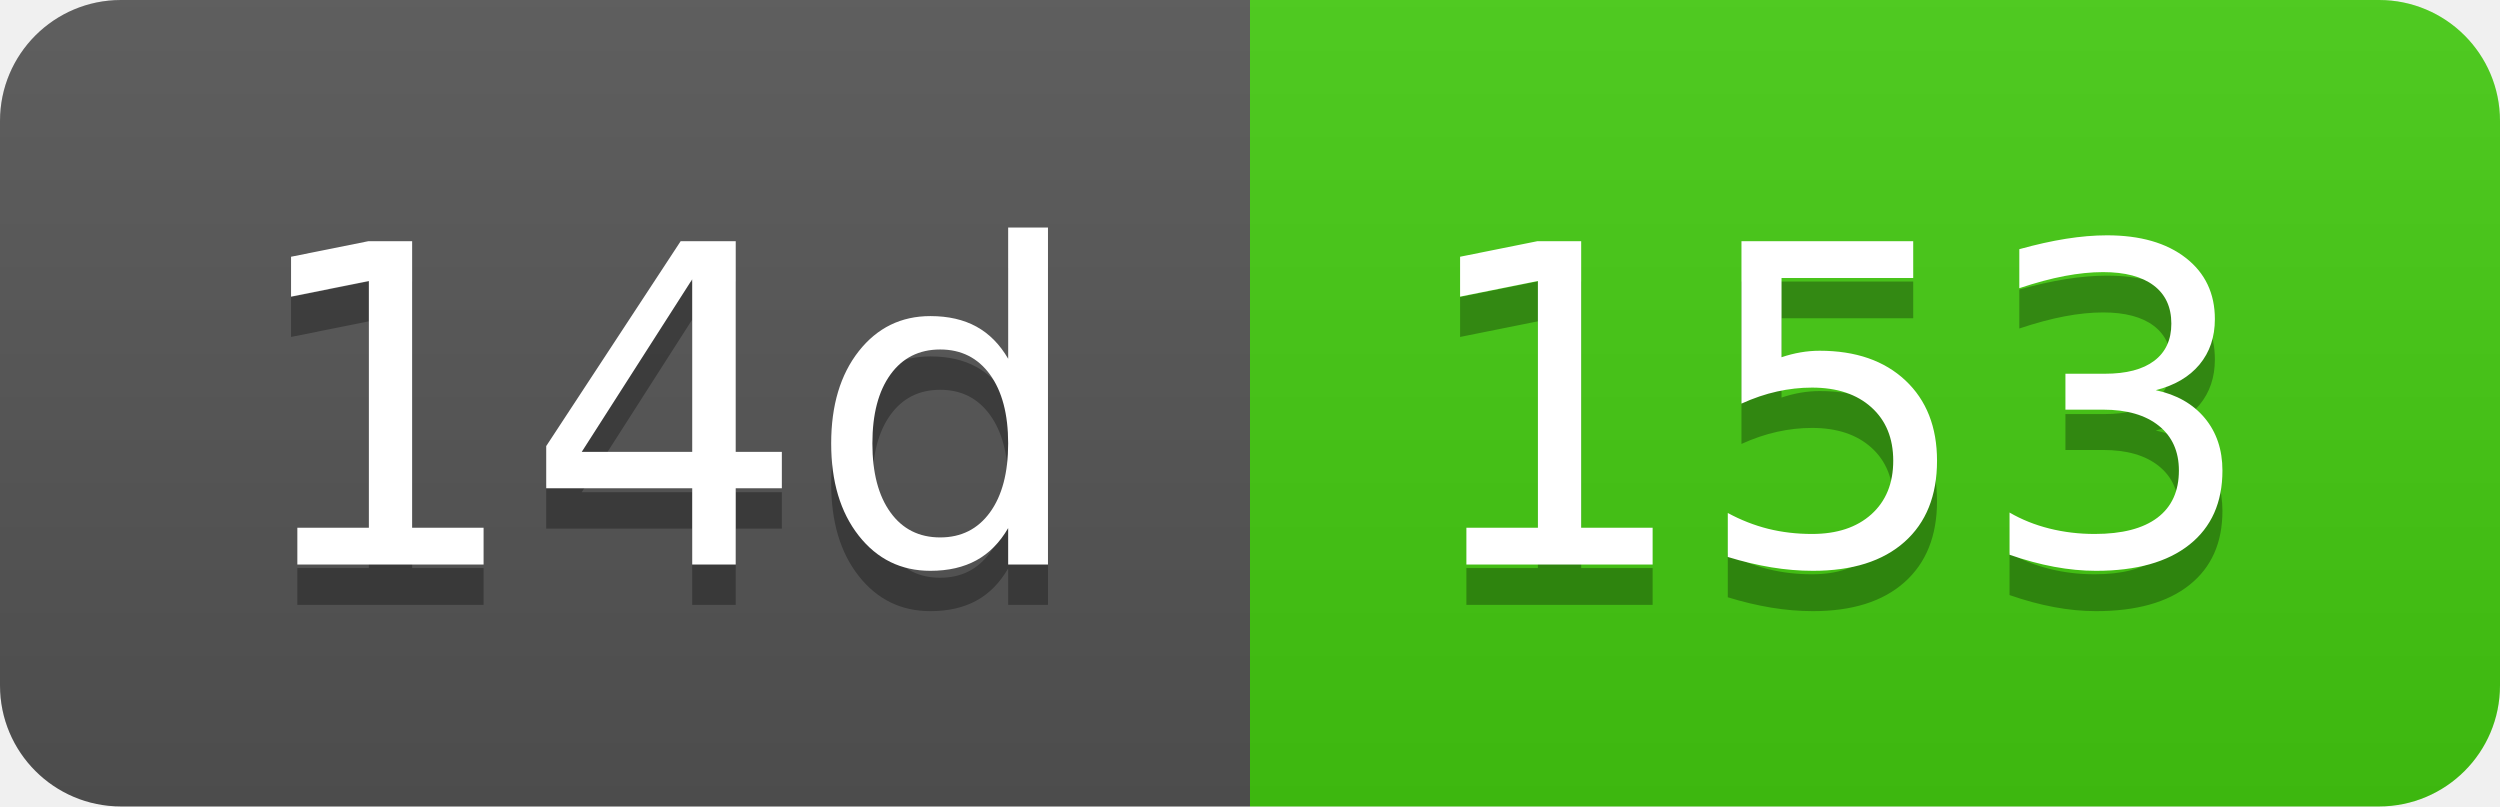
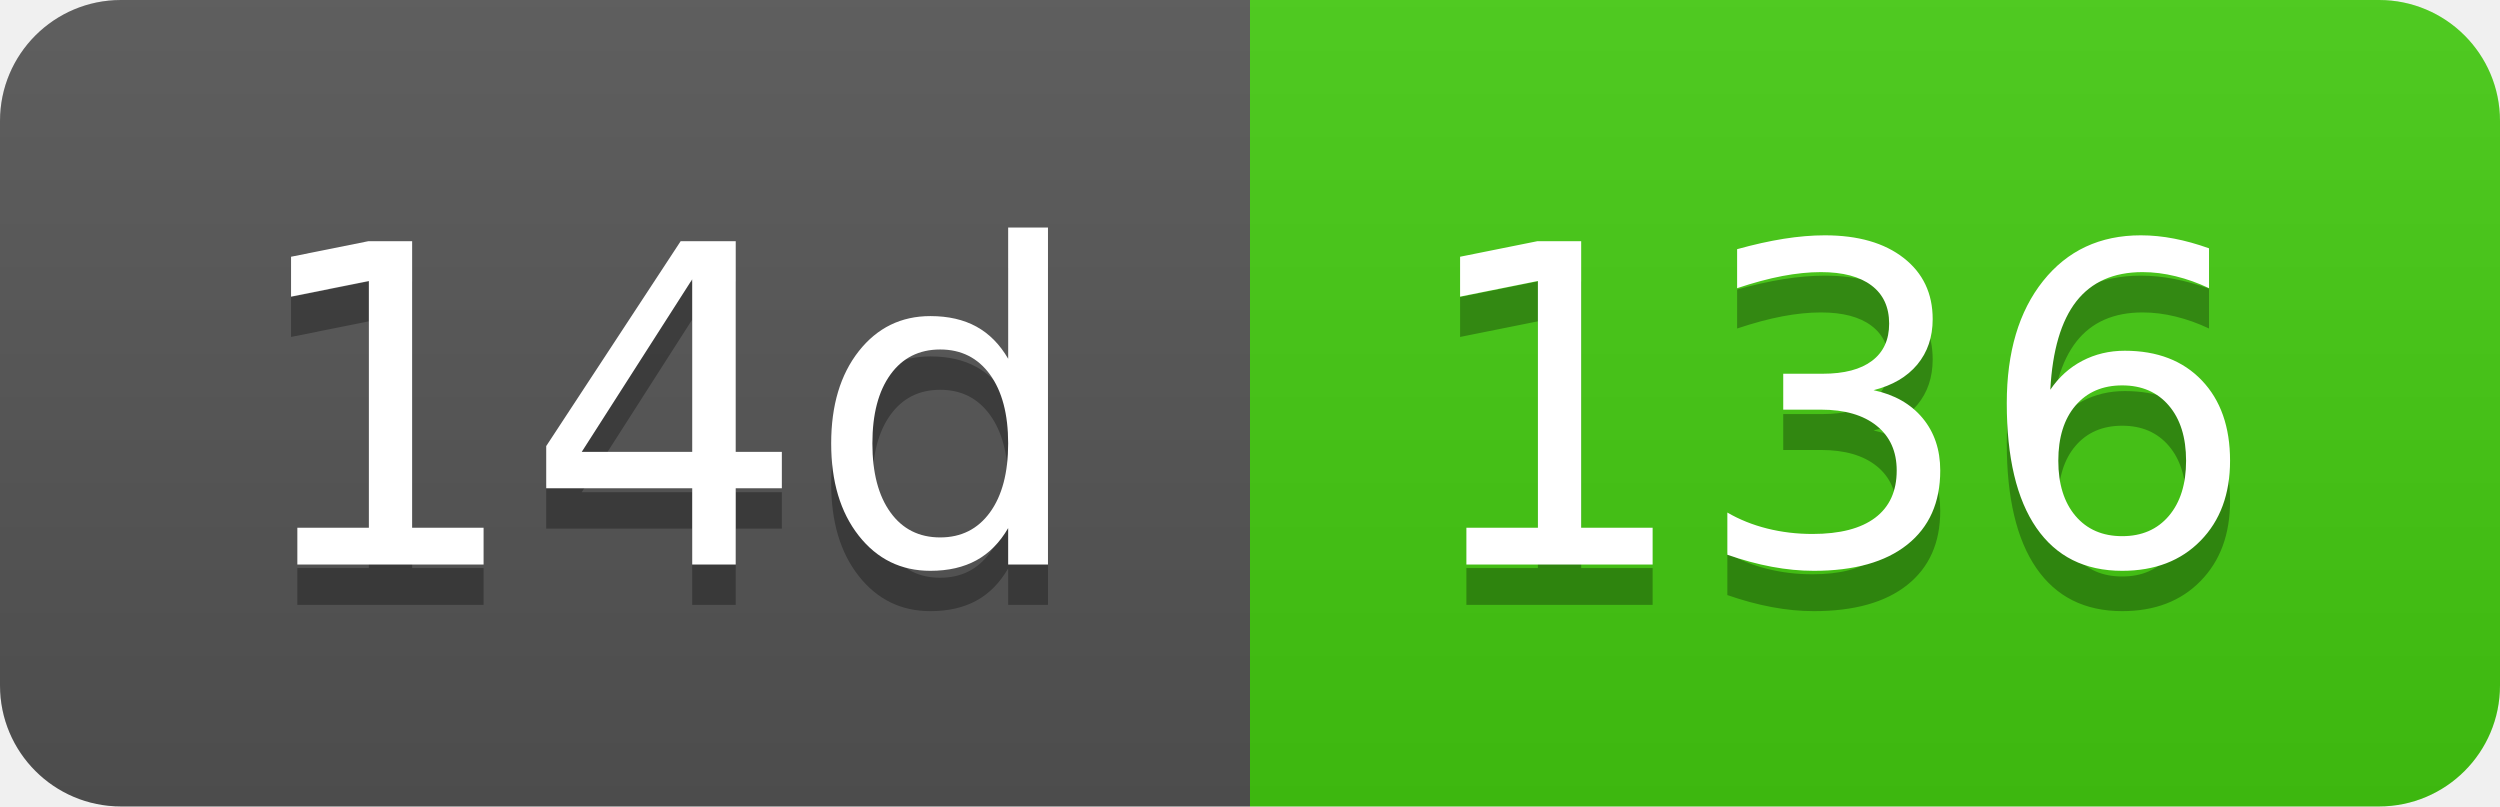
- <svg xmlns="http://www.w3.org/2000/svg" width="62" height="20" role="img" aria-label="14d: 153">
+ <svg xmlns="http://www.w3.org/2000/svg" width="62" height="20" role="img" aria-label="14d: 136">
  <linearGradient id="s" x2="0" y2="100%">
    <stop offset="0" stop-color="#bbb" stop-opacity=".1" />
    <stop offset="1" stop-opacity=".1" />
  </linearGradient>
  <clipPath id="r">
    <rect width="62" height="20" rx="3" fill="#fff" />
  </clipPath>
  <g clip-path="url(#r)">
    <rect width="31" height="20" fill="#555" />
    <rect x="31" width="31" height="20" fill="#4c1" />
    <rect width="62" height="20" fill="url(#s)" />
  </g>
  <g fill="#fff" text-anchor="middle" font-family="Verdana,Geneva,DejaVu Sans,sans-serif" text-rendering="geometricPrecision" font-size="110">
    <text aria-hidden="true" x="165" y="150" fill="#010101" fill-opacity=".3" transform="scale(.1)" textLength="210">14d</text>
    <text x="165" y="140" transform="scale(.1)" fill="#fff" textLength="210">14d</text>
-     <text aria-hidden="true" x="455" y="150" fill="#010101" fill-opacity=".3" transform="scale(.1)" textLength="210">153</text>
-     <text x="455" y="140" transform="scale(.1)" fill="#fff" textLength="210">153</text>
+     <text aria-hidden="true" x="455" y="150" fill="#010101" fill-opacity=".3" transform="scale(.1)" textLength="210">136</text>
+     <text x="455" y="140" transform="scale(.1)" fill="#fff" textLength="210">136</text>
  </g>
</svg>
